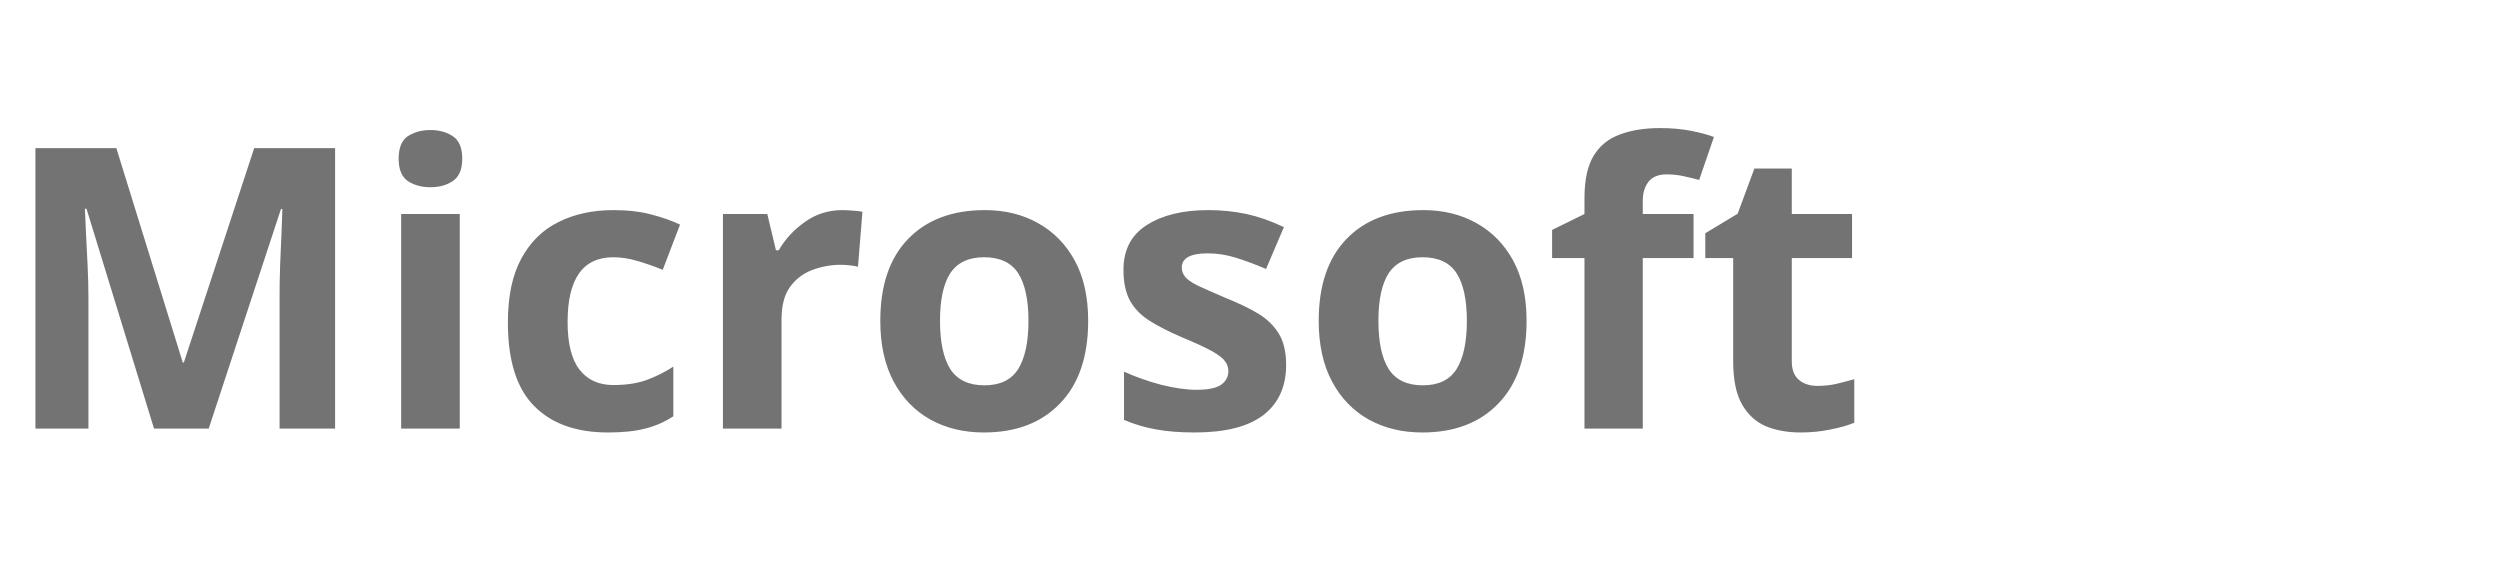
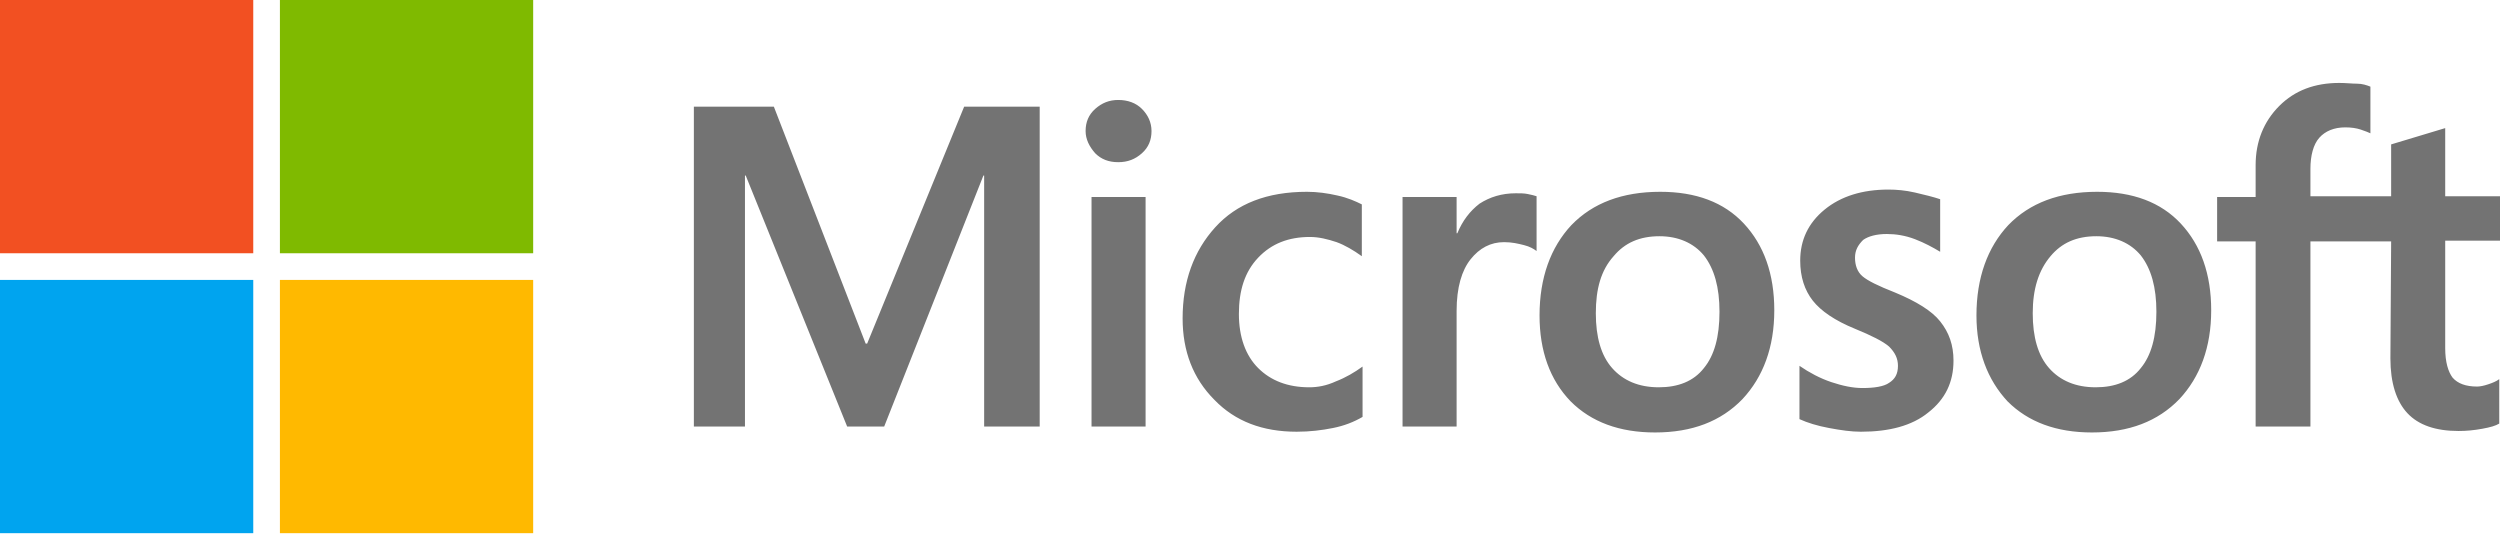
- <svg xmlns="http://www.w3.org/2000/svg" viewBox="0 0 140 32" fill="none">
-   <text x="0" y="24" font-family="system-ui, sans-serif" font-size="22" font-weight="600" fill="#737373">Microsoft</text>
+ <svg xmlns="http://www.w3.org/2000/svg" viewBox="0 0 337.6 72">
+   <path fill="#737373" d="M140.4 14.4v43.2h-7.5V23.7h-.1l-13.4 33.9h-5l-13.7-33.9h-.1v33.9h-6.9V14.4h10.8l12.4 32h.2l13.1-32h10.2zm6.2 3.3c0-1.2.4-2.2 1.3-3 .9-.8 1.9-1.2 3.1-1.2 1.3 0 2.4.4 3.2 1.2s1.3 1.8 1.3 3-.4 2.2-1.3 3c-.9.8-1.9 1.2-3.2 1.2s-2.3-.4-3.1-1.2c-.8-.9-1.3-1.9-1.3-3zm8.1 8.9v31h-7.3v-31h7.3zm22.1 25.7c1.1 0 2.3-.2 3.6-.8 1.3-.5 2.5-1.2 3.6-2v6.8c-1.2.7-2.5 1.2-4 1.5-1.5.3-3.1.5-4.9.5-4.6 0-8.3-1.4-11.1-4.3-2.9-2.9-4.3-6.6-4.3-11 0-5 1.5-9.1 4.4-12.3 2.9-3.2 7-4.8 12.4-4.8 1.4 0 2.8.2 4.1.5 1.4.3 2.5.8 3.3 1.2v7c-1.1-.8-2.3-1.5-3.4-1.9-1.2-.4-2.4-.7-3.6-.7-2.9 0-5.2.9-7 2.8s-2.6 4.4-2.6 7.6c0 3.1.9 5.6 2.6 7.3 1.7 1.7 4 2.6 6.9 2.6zm27.9-26.2c.6 0 1.1 0 1.6.1s.9.2 1.2.3v7.4c-.4-.3-.9-.6-1.7-.8s-1.6-.4-2.7-.4c-1.8 0-3.3.8-4.5 2.3s-1.9 3.8-1.9 7v15.6h-7.3v-31h7.3v4.9h.1c.7-1.7 1.7-3 3-4 1.4-.9 3-1.4 4.9-1.4zm3.2 16.5c0-5.1 1.5-9.2 4.3-12.2 2.9-3 6.9-4.5 12-4.5 4.8 0 8.6 1.4 11.3 4.3s4.1 6.8 4.1 11.7c0 5-1.5 9-4.3 12-2.9 3-6.8 4.5-11.8 4.5-4.8 0-8.6-1.4-11.4-4.2-2.8-2.9-4.2-6.8-4.2-11.6zm7.6-.3c0 3.2.7 5.7 2.2 7.4s3.6 2.6 6.3 2.6c2.6 0 4.7-.8 6.1-2.6 1.4-1.7 2.1-4.2 2.1-7.6 0-3.3-.7-5.8-2.1-7.6-1.4-1.7-3.5-2.6-6-2.6-2.7 0-4.7.9-6.2 2.7-1.7 1.9-2.4 4.4-2.4 7.7zm35-7.5c0 1 .3 1.9 1 2.5.7.6 2.1 1.3 4.4 2.2 2.9 1.2 5 2.5 6.1 3.9 1.2 1.5 1.8 3.2 1.8 5.3 0 2.9-1.1 5.2-3.4 7-2.2 1.8-5.3 2.6-9.1 2.6-1.3 0-2.7-.2-4.3-.5-1.6-.3-2.9-.7-4-1.2v-7.2c1.3.9 2.8 1.7 4.3 2.2 1.5.5 2.9.8 4.2.8 1.6 0 2.9-.2 3.6-.7.8-.5 1.2-1.2 1.2-2.3 0-1-.4-1.8-1.2-2.6-.8-.7-2.4-1.5-4.6-2.4-2.7-1.1-4.6-2.4-5.7-3.8s-1.7-3.2-1.7-5.4c0-2.8 1.1-5.1 3.3-6.9 2.2-1.8 5.1-2.7 8.6-2.7 1.1 0 2.3.1 3.6.4s2.5.6 3.4.9V34c-1-.6-2.1-1.2-3.4-1.7-1.3-.5-2.6-.7-3.8-.7-1.4 0-2.5.3-3.2.8-.7.7-1.1 1.4-1.1 2.4zm16.4 7.8c0-5.1 1.5-9.2 4.3-12.2 2.9-3 6.9-4.5 12-4.5 4.8 0 8.6 1.4 11.3 4.3s4.1 6.8 4.1 11.7c0 5-1.5 9-4.3 12-2.9 3-6.8 4.5-11.8 4.5-4.8 0-8.6-1.4-11.4-4.2-2.7-2.9-4.2-6.8-4.2-11.6zm7.6-.3c0 3.2.7 5.7 2.2 7.4s3.6 2.6 6.3 2.6c2.6 0 4.7-.8 6.1-2.6 1.4-1.7 2.1-4.2 2.1-7.6 0-3.3-.7-5.8-2.1-7.6-1.4-1.7-3.5-2.6-6-2.6-2.7 0-4.7.9-6.2 2.7-1.6 1.9-2.4 4.4-2.4 7.7zm48.4-9.7H312v25h-7.4v-25h-5.2v-6h5.2v-4.3c0-3.2 1.1-5.9 3.2-8s4.8-3.1 8.1-3.1c.9 0 1.7.1 2.4.1s1.3.2 1.8.4V18c-.2-.1-.7-.3-1.3-.5-.6-.2-1.3-.3-2.1-.3-1.5 0-2.7.5-3.5 1.4-.8.9-1.2 2.4-1.2 4.2v3.7h10.9v-7l7.3-2.2v9.2h7.4v6h-7.4V47c0 1.9.4 3.2 1 4 .7.8 1.8 1.2 3.3 1.2.4 0 .9-.1 1.5-.3.6-.2 1.1-.4 1.5-.7v6c-.5.3-1.2.5-2.3.7-1.1.2-2.1.3-3.2.3-3.1 0-5.4-.8-6.9-2.4-1.5-1.6-2.3-4.1-2.3-7.4l.1-15.8z" />
+   <path fill="#F25022" d="M0 0H34.2V34.2H0z" />
+   <path fill="#7FBA00" d="M37.8 0H72V34.2H37.8z" />
+   <path fill="#00A4EF" d="M0 37.8H34.2V72H0z" />
+   <path fill="#FFB900" d="M37.8 37.8H72V72H37.8z" />
</svg>
